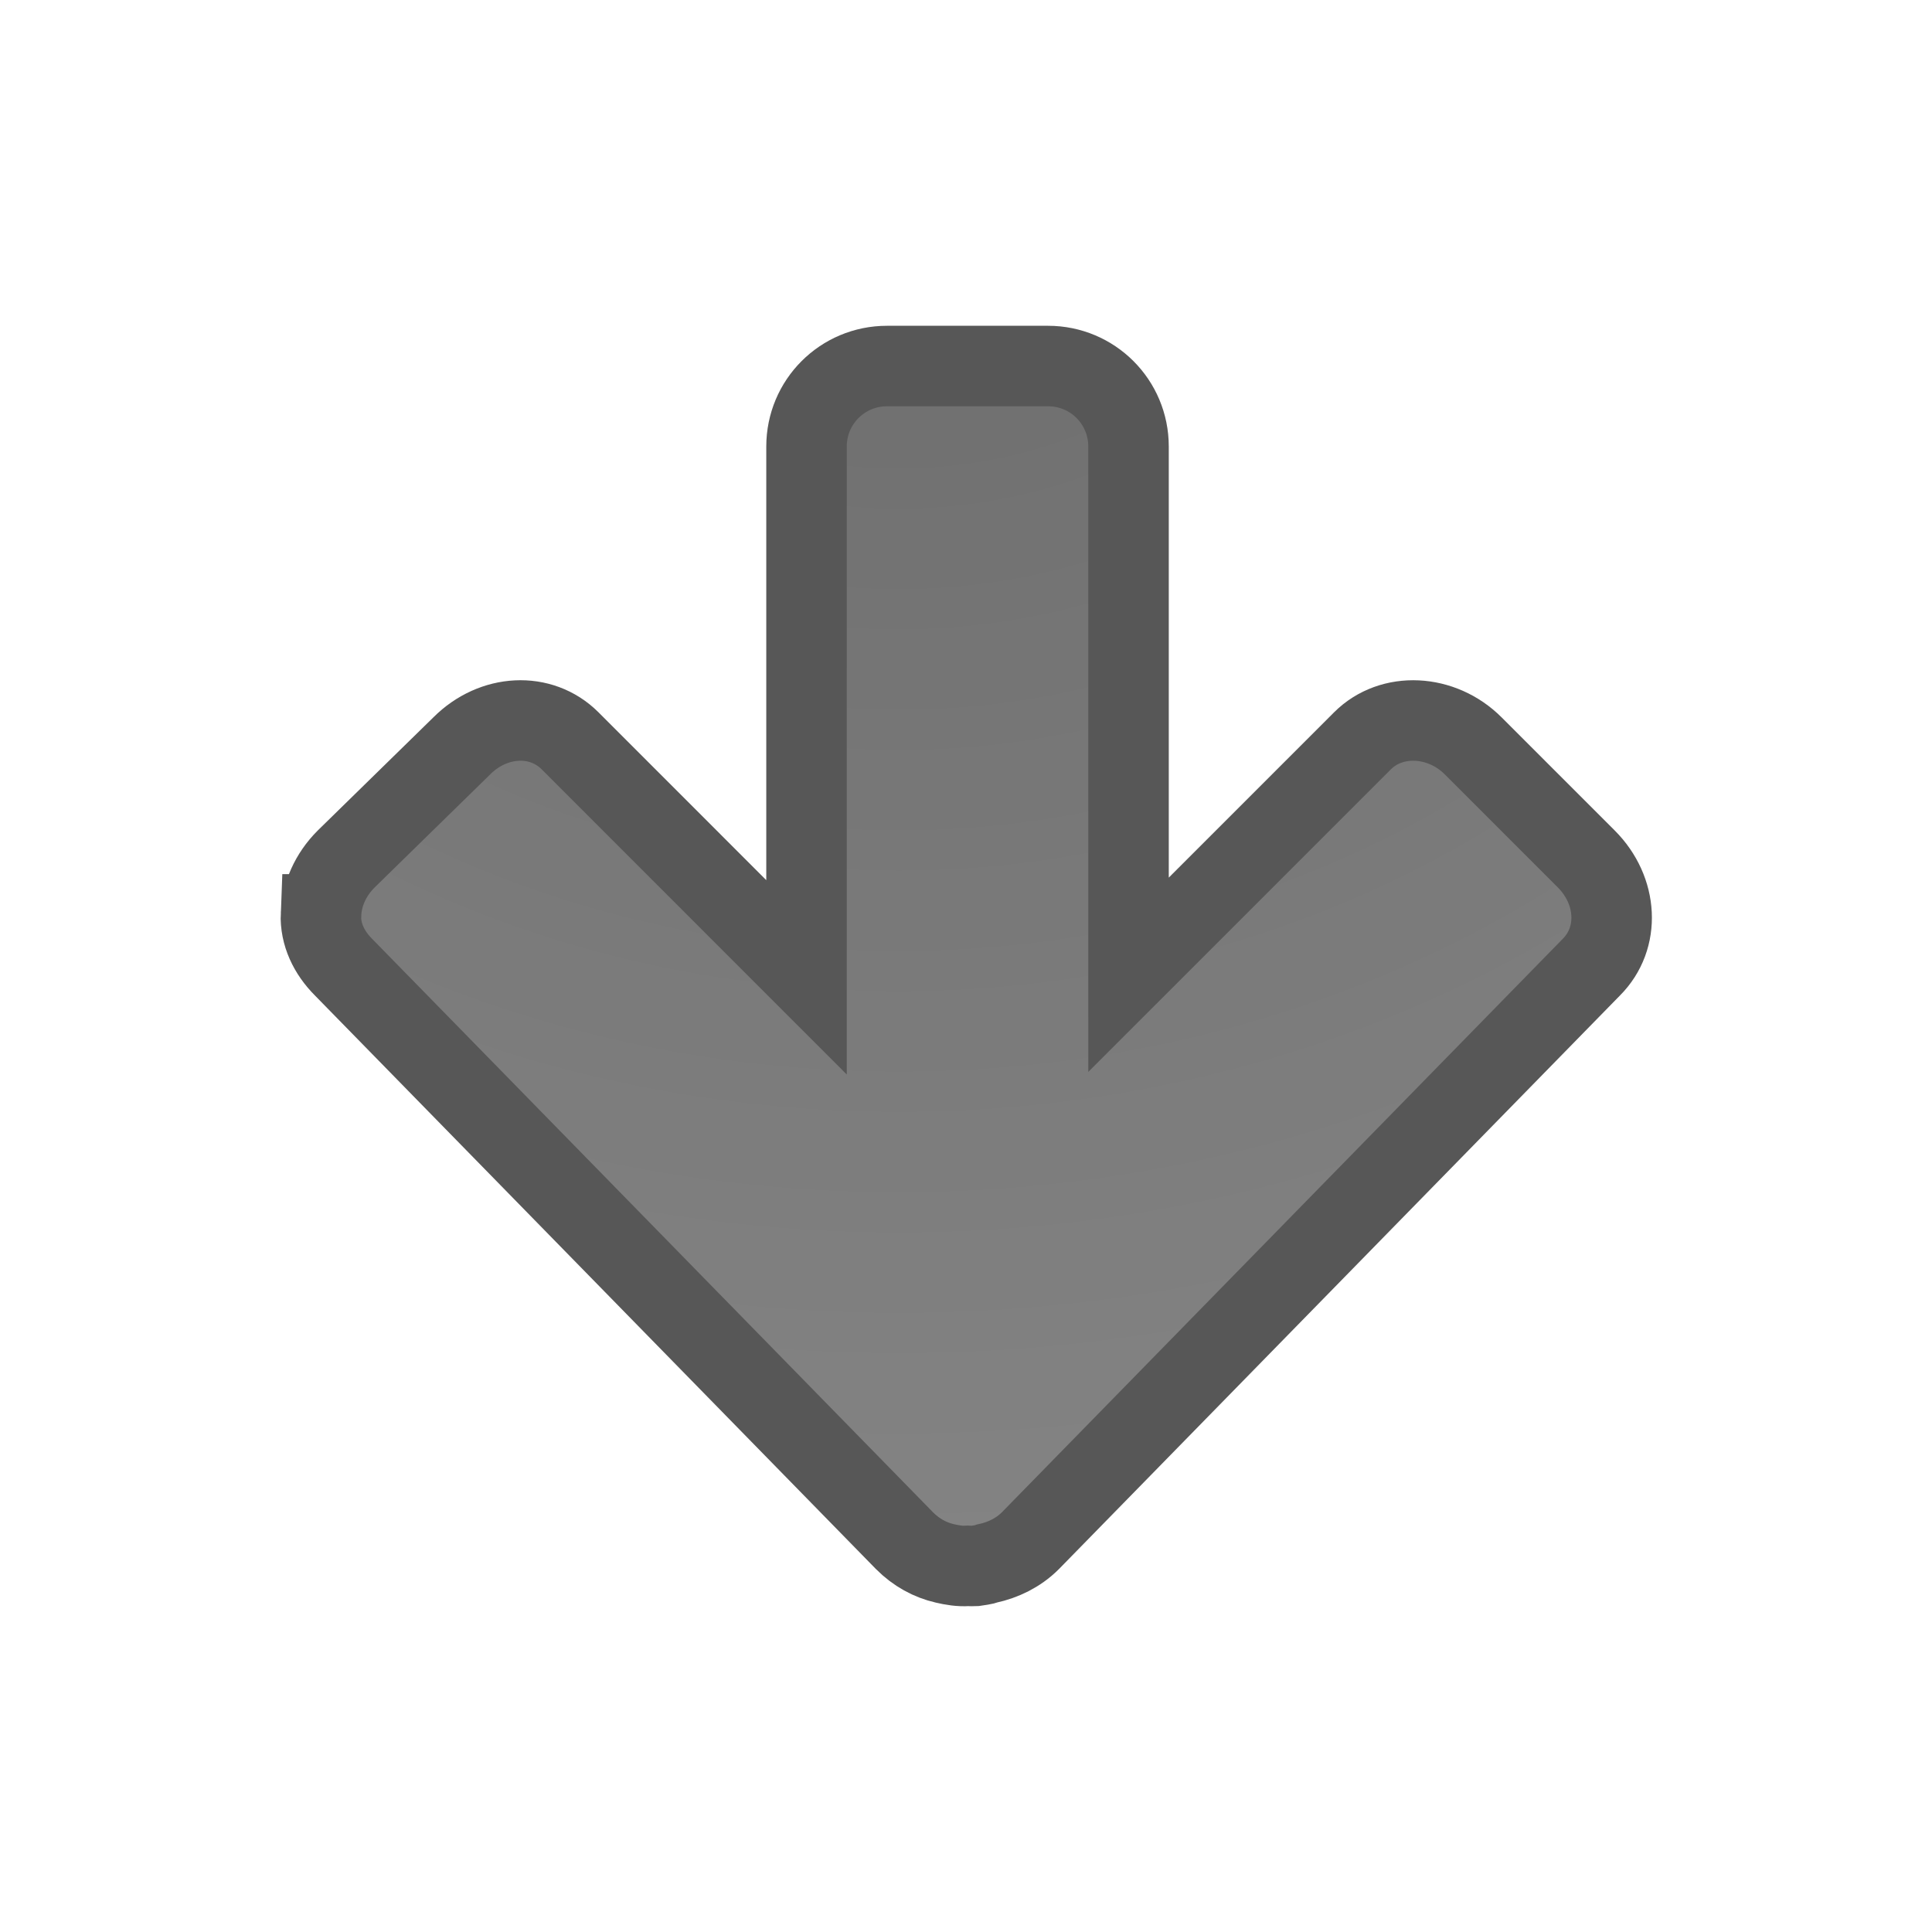
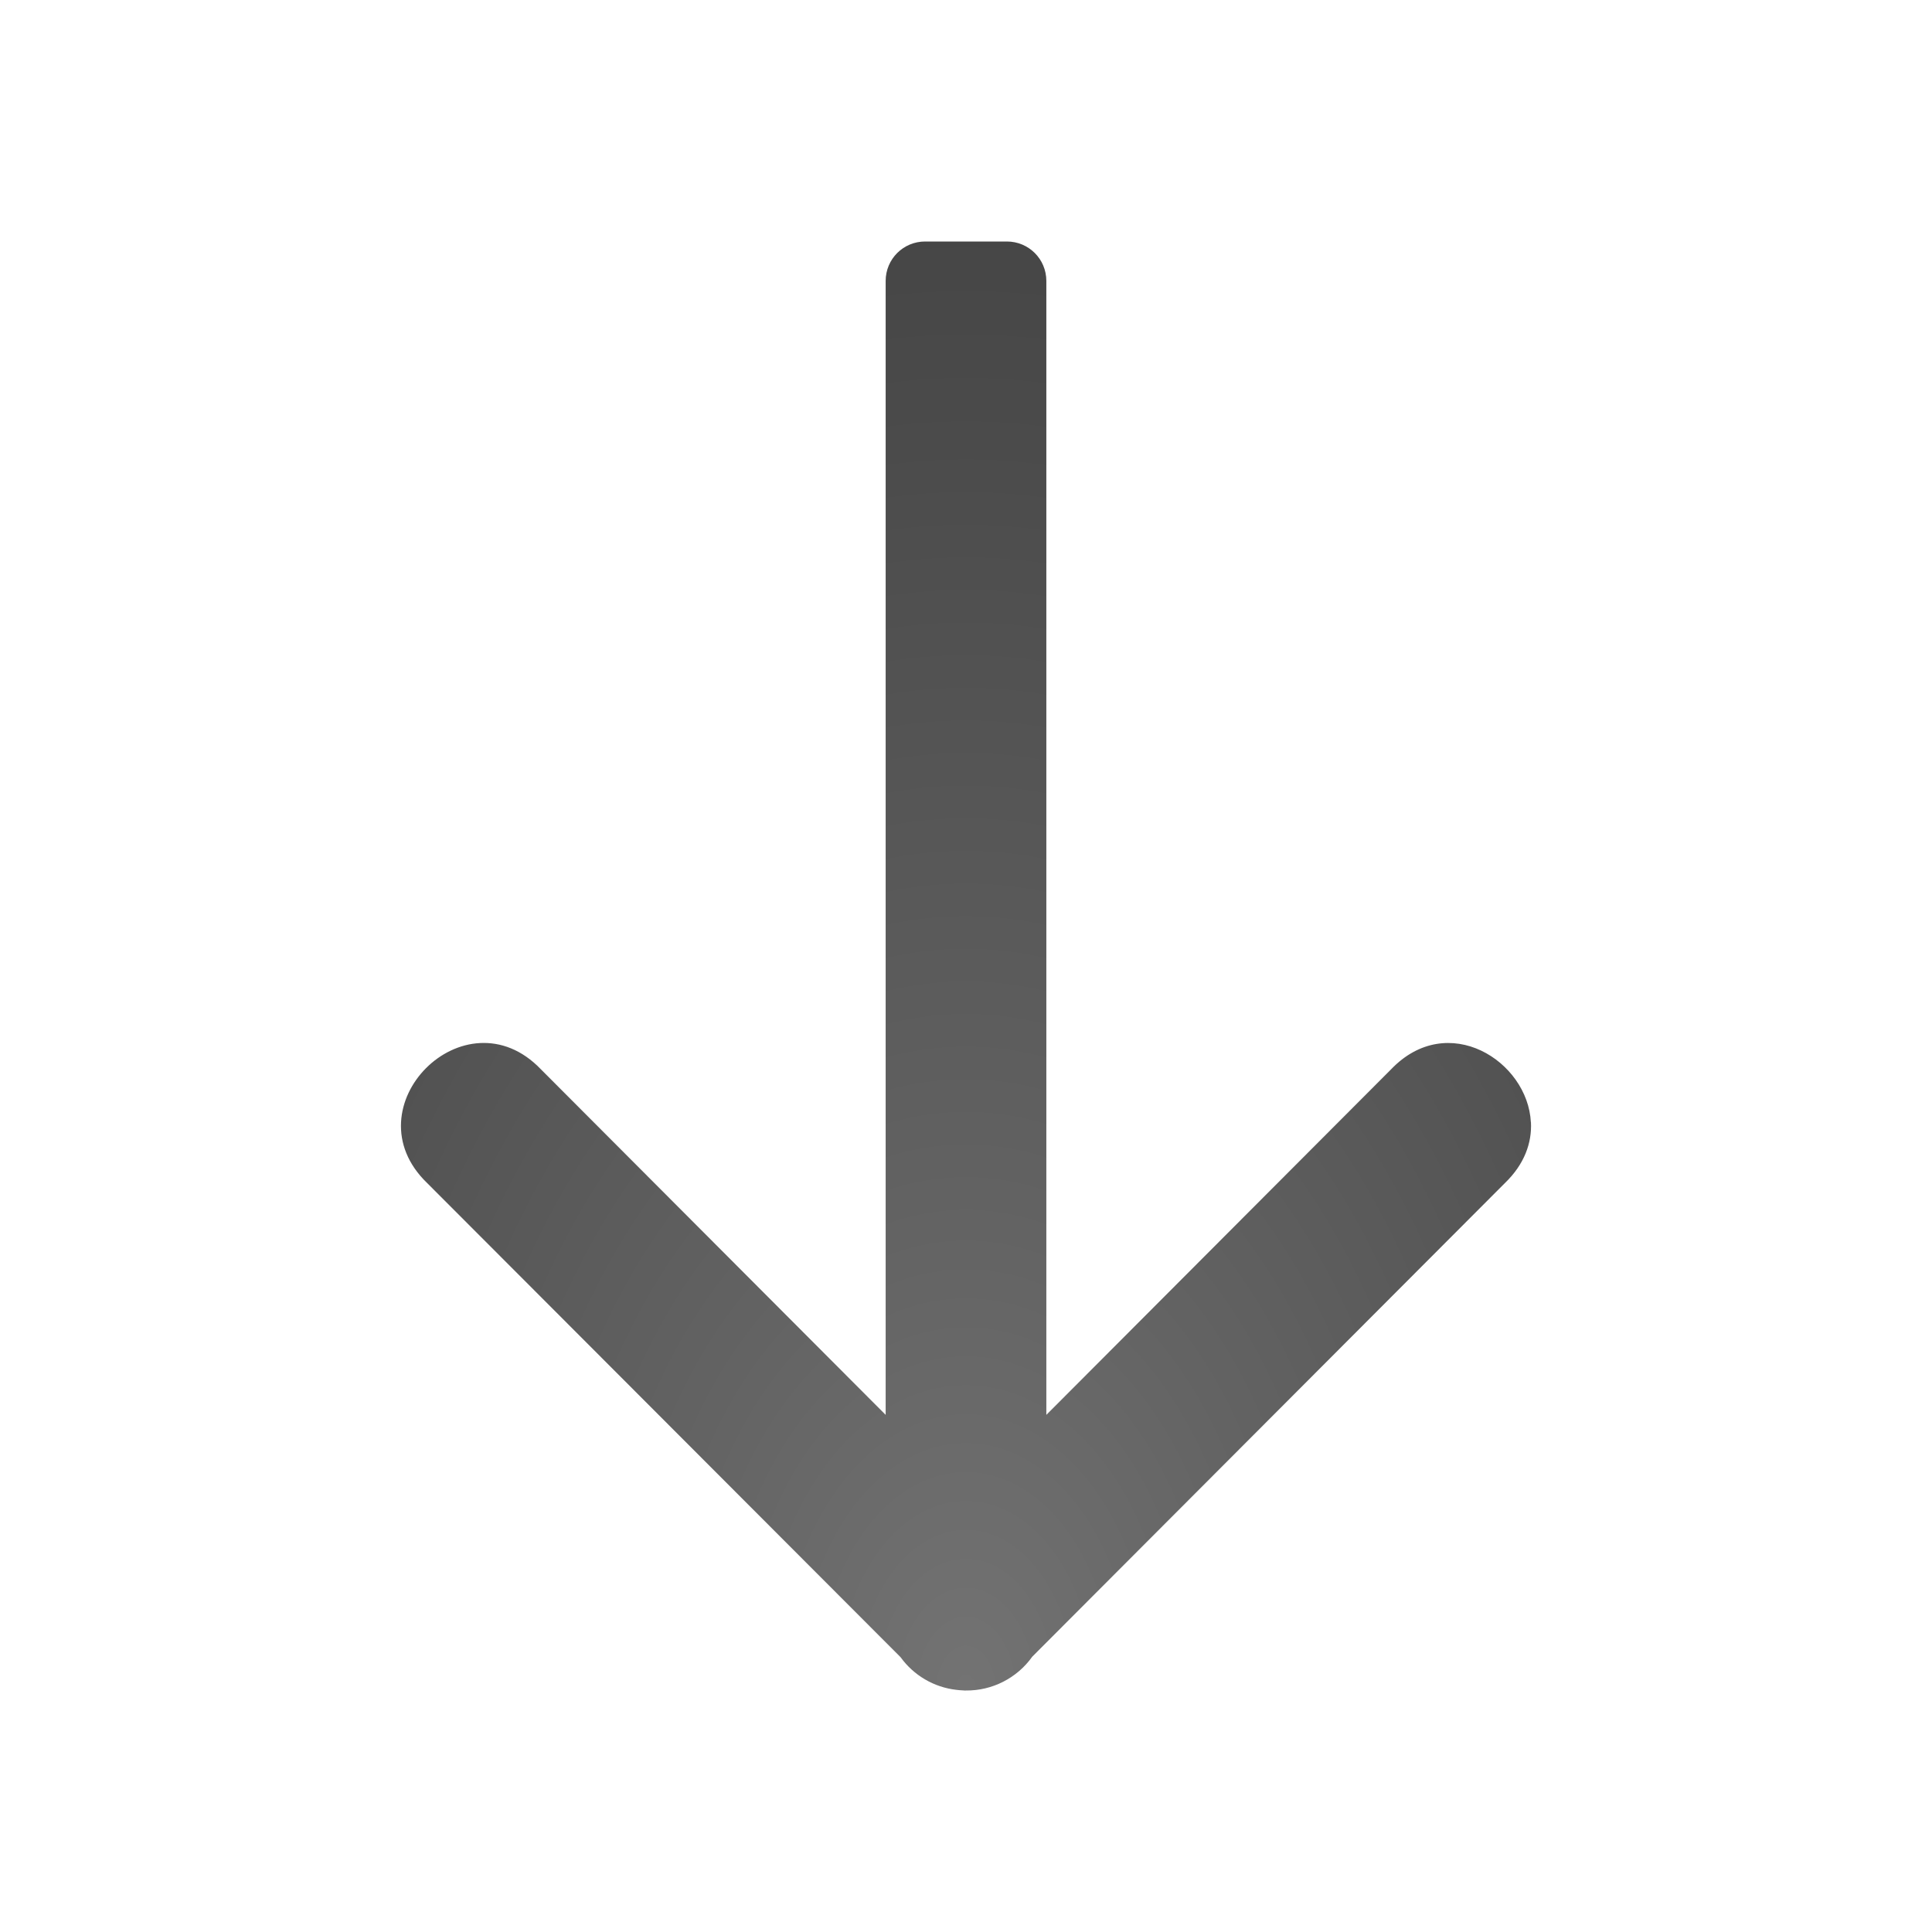
<svg xmlns="http://www.w3.org/2000/svg" xmlns:xlink="http://www.w3.org/1999/xlink" version="1.1" width="24" height="24" id="svg4524">
  <defs id="defs4526">
    <radialGradient cx="22.818" cy="-25.988" r="20" fx="22.818" fy="-25.988" id="radialGradient3896-0" xlink:href="#linearGradient3682" gradientUnits="userSpaceOnUse" gradientTransform="matrix(-1.736152,0,0,-1.524125,50.7834,-38.54012)" />
    <linearGradient id="linearGradient3682">
      <stop style="stop-color:#1f1f1f;stop-opacity:1;" offset="0" id="stop3684" />
      <stop style="stop-color:#5c5c5c;stop-opacity:1;" offset="1" id="stop3686" />
    </linearGradient>
+     <radialGradient xlink:href="#linearGradient2867-449-88-871-390-598-476-591-434-148-57-177-641-289-620-227-114-444-680-744-4-1" id="radialGradient4329" cx="17" cy="4.986" fx="17" fy="4.986" r="7.014" gradientTransform="matrix(-5.3946722e-8,-3.136367,-2.134015,3.6857973e-8,22.63953,74.31814)" gradientUnits="userSpaceOnUse" />
+     <linearGradient id="linearGradient2867-449-88-871-390-598-476-591-434-148-57-177-641-289-620-227-114-444-680-744-4-1">
+       <stop offset="0" style="stop-color:#737373;stop-opacity:1" id="stop5430-5-0" />
+       <stop offset="0.262" style="stop-color:#636363;stop-opacity:1" id="stop5432-2-0" />
+       <stop offset="0.705" style="stop-color:#4b4b4b;stop-opacity:1" id="stop5434-9-6" />
+       <stop offset="1" style="stop-color:#3f3f3f;stop-opacity:1" id="stop5436-2-7" />
+     </linearGradient>
  </defs>
-   <path d="m 3.987,11.359 c -0.01,0.246 0.1,0.475 0.281,0.656 l 6.969,7.125 c 0.147,0.147 0.317,0.239 0.5,0.281 0.094,0.022 0.187,0.037 0.281,0.031 0.03,0.002 0.063,0.001 0.094,0 0.055,-0.009 0.104,-0.012 0.156,-0.031 0.189,-0.041 0.38,-0.13 0.531,-0.281 l 6.969,-7.125 c 0.362,-0.362 0.329,-0.952 -0.062,-1.344 L 18.3,9.265 c -0.392,-0.392 -1.013,-0.424 -1.375,-0.062 l -2.906,2.906 2e-6,-6.562 c -1e-6,-0.554 -0.446,-1 -1,-1 l -2,1.7e-6 c -0.554,5e-7 -1,0.446 -1,1 l 0,6.594 L 7.081,9.202 C 6.719,8.841 6.129,8.873 5.737,9.265 L 4.3,10.671 c -0.196,0.196 -0.303,0.442 -0.312,0.688 z" id="rect3811-1" style="color:#000000;display:inline;overflow:visible;visibility:visible;opacity:0.66;fill:url(#radialGradient3896-0);fill-opacity:1;fill-rule:nonzero;stroke:#000000;stroke-width:1;stroke-opacity:1;marker:none;enable-background:accumulate" />
+   <path style="fill:url(#radialGradient4329);fill-opacity:1;stroke:none;stroke-width:2;stroke-linecap:round;stroke-linejoin:round;stroke-miterlimit:4;stroke-dasharray:none;stroke-opacity:1" d="m 19.018,13.941 c 0.013,0.253 -0.079,0.52 -0.324,0.756 l -5.871,5.883 c -0.19,0.267 -0.499,0.424 -0.826,0.42 l -0.016,0 c -0.01,-5.23e-4 -0.02,-0.001 -0.029,-0.002 -0.023,-0.001 -0.047,-0.003 -0.07,-0.006 -0.279,-0.031 -0.531,-0.179 -0.695,-0.406 L 5.307,14.697 c -0.98,-0.943 0.472,-2.396 1.412,-1.414 l 4.283,4.293 0,-14.086 c 0,-0.272 0.219,-0.49 0.49,-0.49 l 1.016,0 c 0.271,0 0.49,0.218 0.49,0.49 l 0,14.086 4.283,-4.293 c 0.705,-0.736 1.698,-0.102 1.736,0.658 z" id="rect4228-7" />
</svg>
